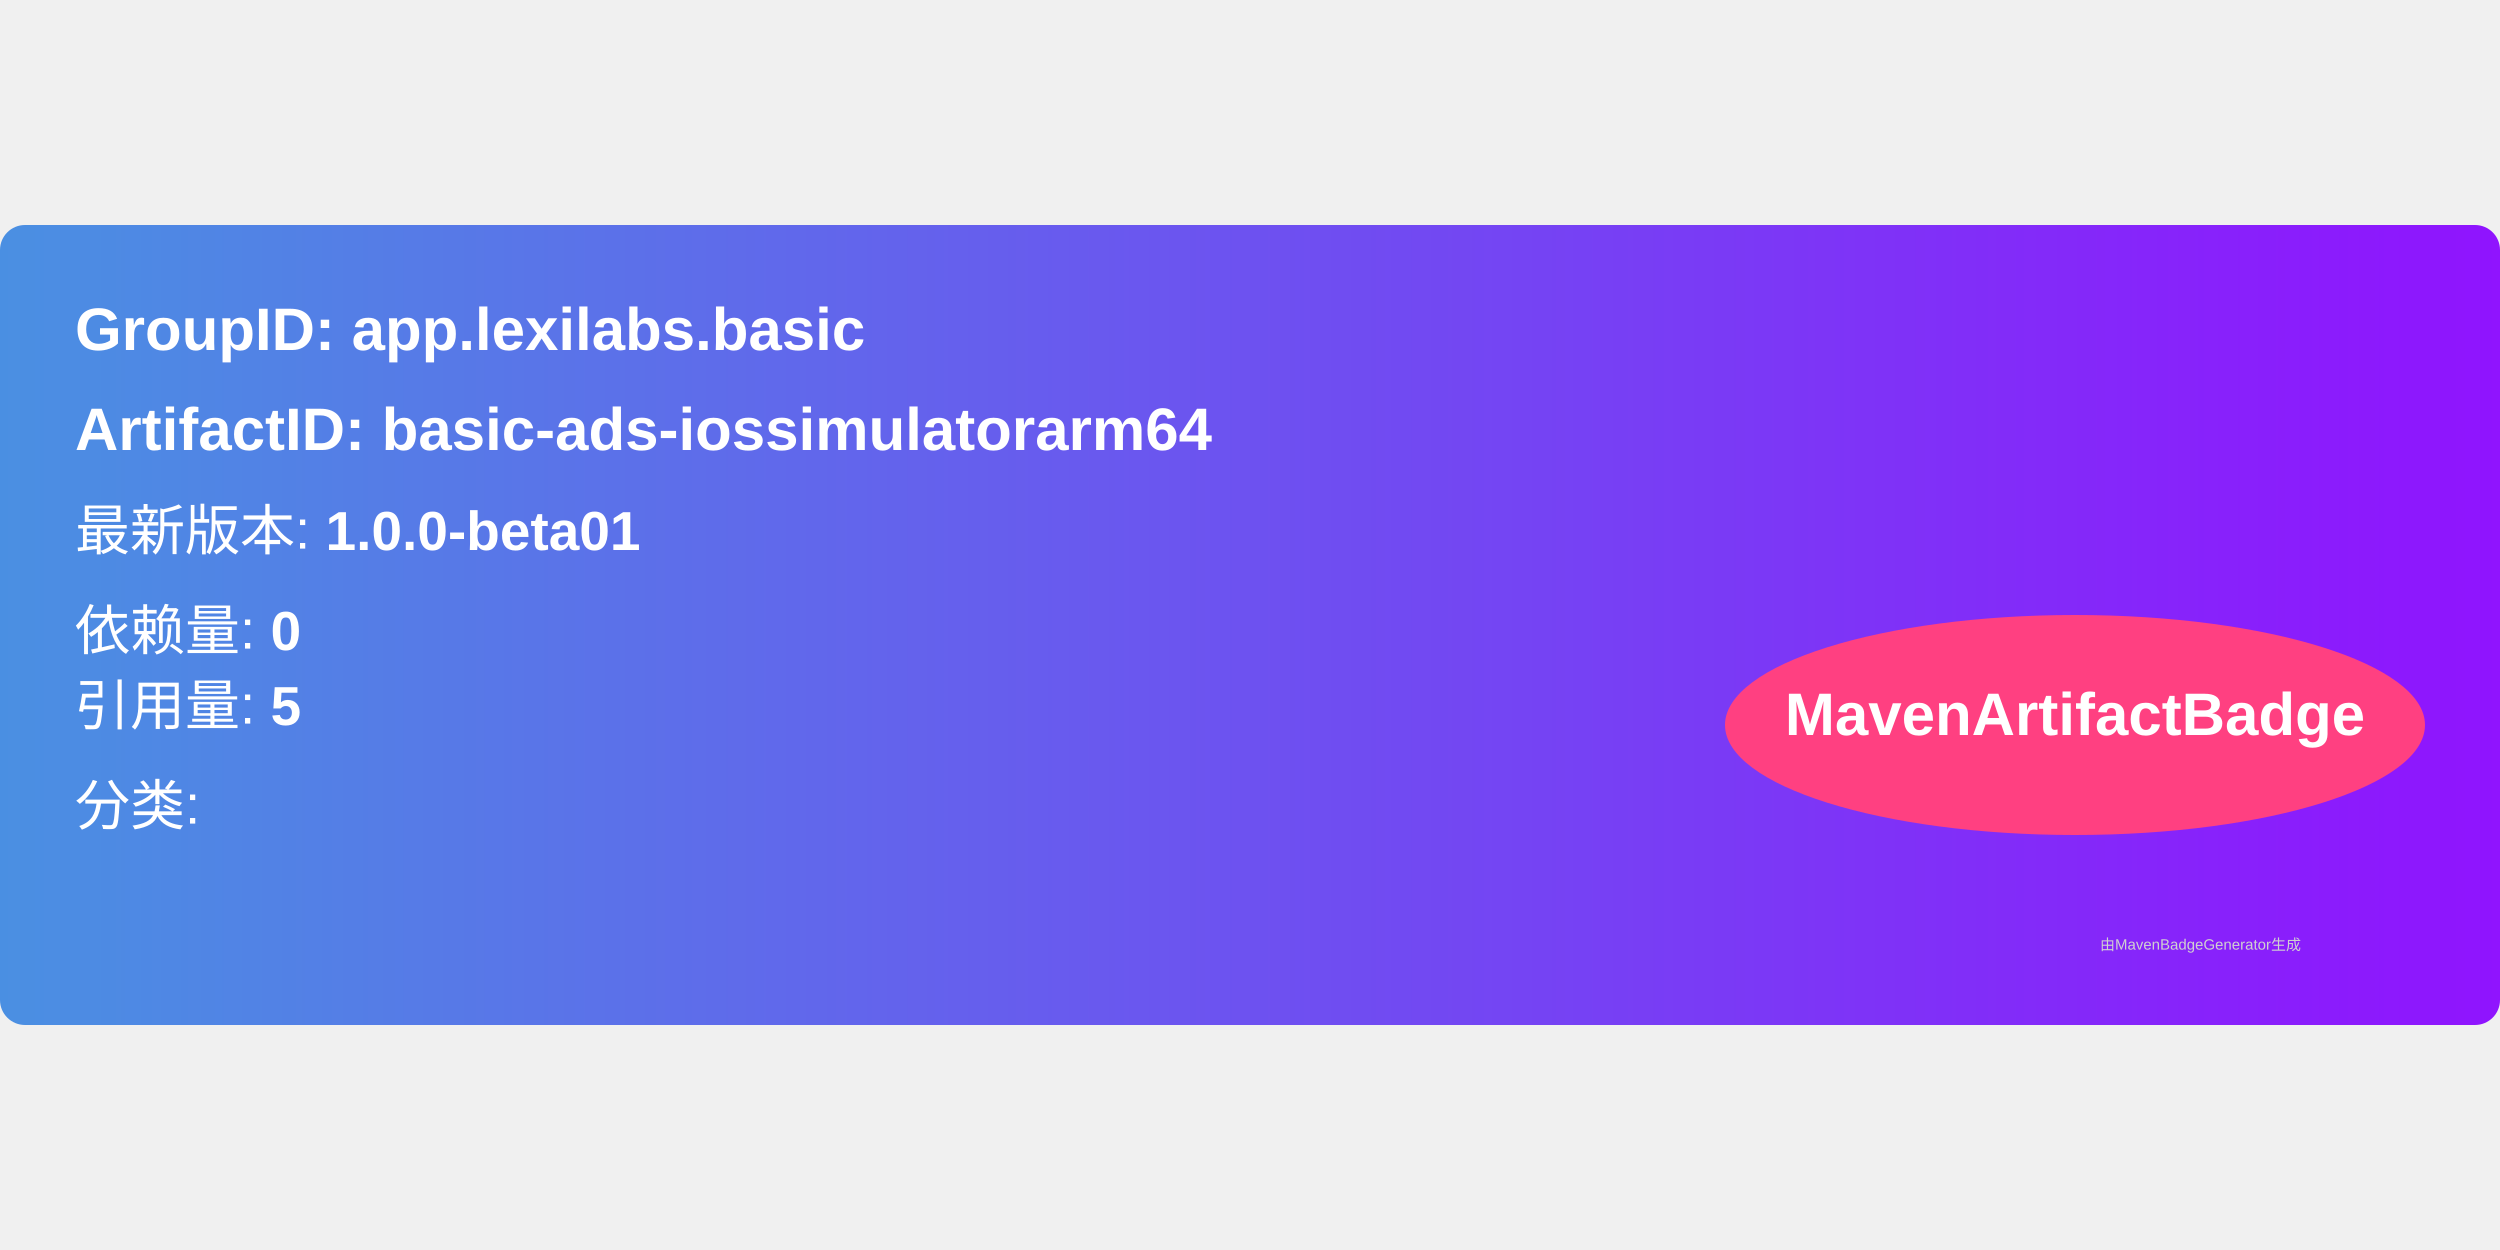
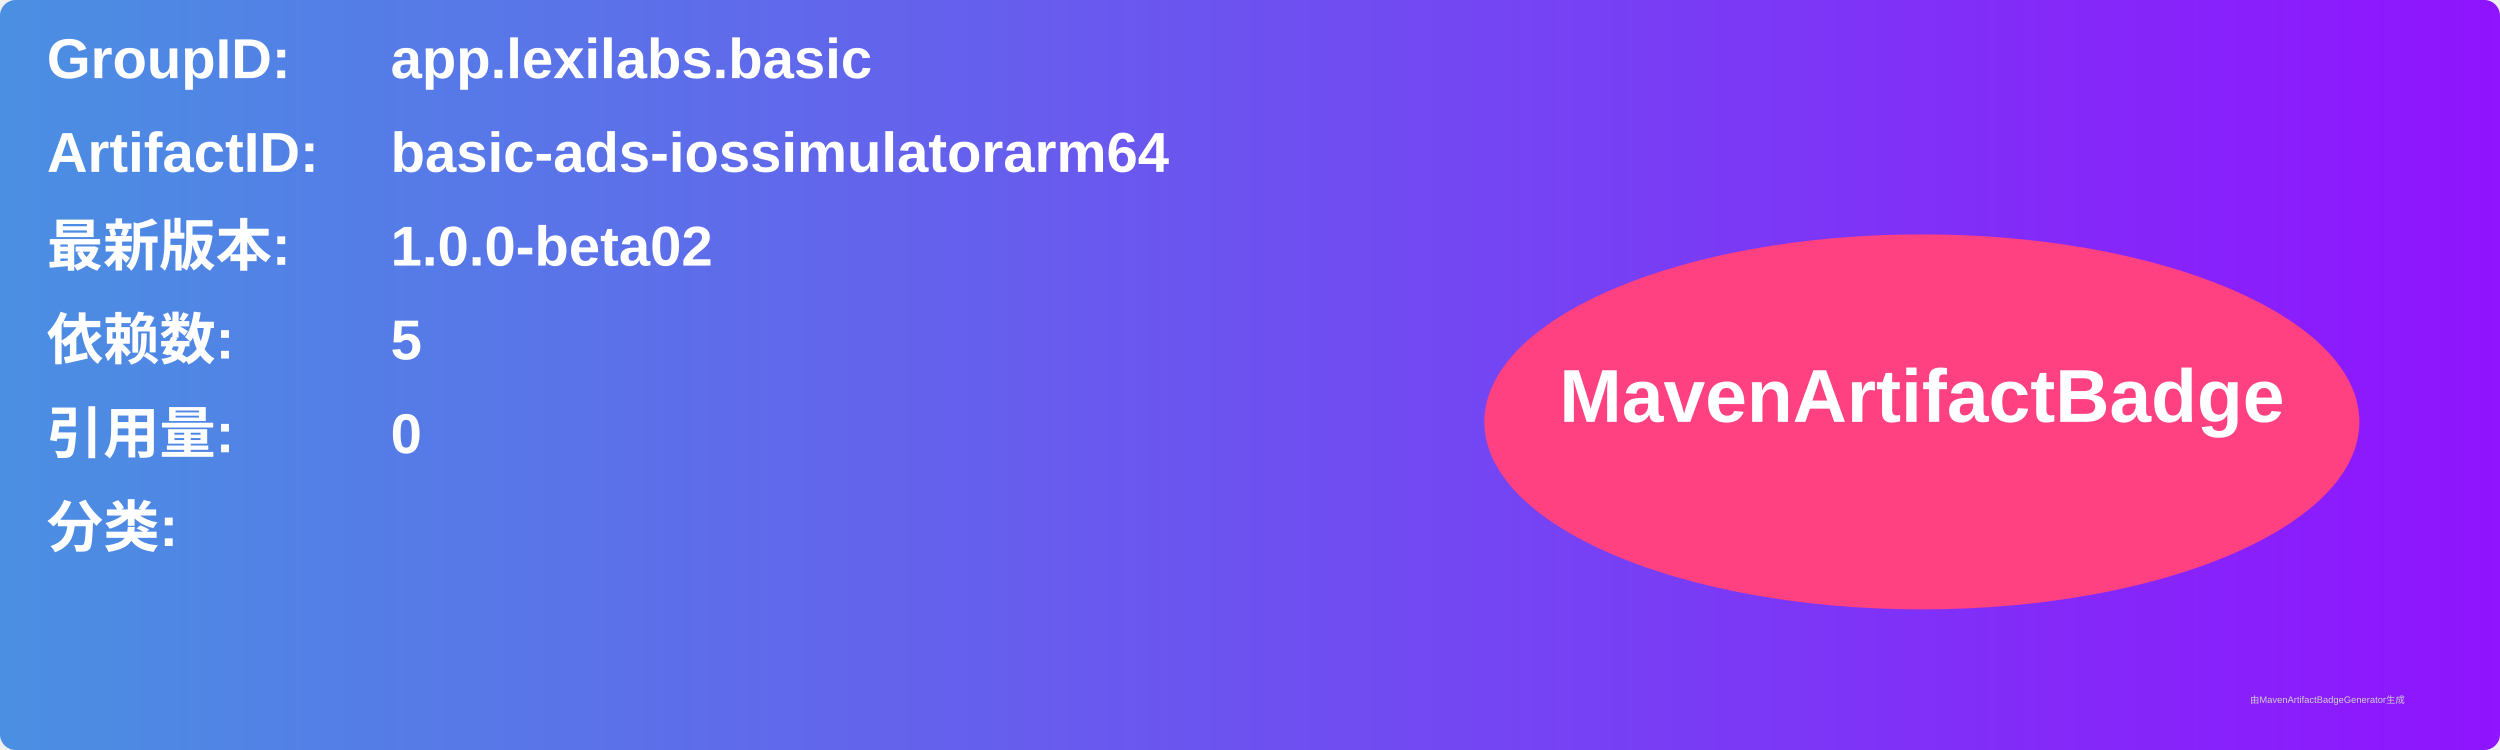
- <svg xmlns="http://www.w3.org/2000/svg" width="300" height="150" viewBox="0 0 500 160">
+ <svg xmlns="http://www.w3.org/2000/svg" width="800" height="240" viewBox="0 0 800 240">
  <linearGradient id="grad" x1="0%" y1="0%" x2="100%" y2="0%">
    <stop offset="0%" stop-color="#4a90e2" />
    <stop offset="100%" stop-color="#9013fe" />
  </linearGradient>
  <rect width="100%" height="100%" rx="5" ry="5" fill="url(#grad)" />
  <g transform="translate(15, 15)">
-     <text x="0" y="10" font-family="Arial" font-size="12" fill="white" font-weight="bold" width="260">
-       GroupID:   app.lexilabs.basic
+     <text x="0" y="10" font-family="Arial" font-size="18" fill="white" font-weight="bold" width="260">GroupID:</text>
+     <text x="110" y="10" font-family="Arial" font-size="18" fill="white" font-weight="bold" width="460">app.lexilabs.basic</text>
+     <text x="0" y="40" font-family="Arial" font-size="18" fill="white" font-weight="bold" width="260">ArtifactID:</text>
+     <text x="110" y="40" font-family="Arial" font-size="18" fill="white" font-weight="bold" width="460">basic-ads-iossimulatorarm64</text>
+     <text x="0" y="70" font-family="Arial" font-size="18" fill="white" font-weight="bold">最新版本:</text>
+     <text x="110" y="70" font-family="Arial" font-size="18" fill="white" font-weight="bold">
+       <tspan font-weight="bold">1.0.0-beta02</tspan>
    </text>
-     <text x="0" y="30" font-family="Arial" font-size="12" fill="white" font-weight="bold" width="260">
-       ArtifactID: basic-ads-iossimulatorarm64
+     <text x="0" y="100" font-family="Arial" font-size="18" fill="white" font-weight="bold">依赖数: </text>
+     <text x="110" y="100" font-family="Arial" font-size="18" fill="white">
+       <tspan font-weight="bold">5</tspan>
    </text>
-     <text x="0" y="50" font-family="Arial" font-size="11" fill="white">
-       最新版本: <tspan font-weight="bold">1.0.0-beta01</tspan>
+     <text x="0" y="130" font-family="Arial" font-size="18" fill="white" font-weight="bold">引用量: </text>
+     <text x="110" y="130" font-family="Arial" font-size="18" fill="white">
+       <tspan font-weight="bold">0</tspan>
    </text>
-     <text x="0" y="70" font-family="Arial" font-size="11" fill="white">
-       依赖量: <tspan font-weight="bold">0</tspan>
+     <text x="0" y="160" font-family="Arial" font-size="18" fill="white" font-weight="bold">分类:</text>
+     <text x="10" y="190" font-family="Arial" font-size="10" fill="white">
+       <tspan font-weight="bold" />
    </text>
-     <text x="0" y="85" font-family="Arial" font-size="11" fill="white">
-       引用量: <tspan font-weight="bold">5</tspan>
-     </text>
-     <text x="0" y="105" font-family="Arial" font-size="11" fill="white">
-       分类: <tspan font-weight="bold" />
-     </text>
-     <ellipse cx="400" cy="85" rx="70" ry="22" fill="#ff4081" />
-     <text x="400" y="87" text-anchor="middle" font-family="Arial" font-size="12" fill="white" font-weight="bold">MavenArtifactBadge</text>
+     <ellipse cx="600" cy="120" rx="140" ry="60" fill="#ff4081" />
+     <text x="600" y="120" text-anchor="middle" font-family="Arial" font-size="24" fill="white" font-weight="bold">MavenArtifactBadge</text>
  </g>
-   <text x="420" y="145" font-family="Arial" font-size="3" fill="#d0d0d0">
-     由MavenBadgeGenerator生成
-   </text>
+   <text x="720" y="225" font-family="Arial" font-size="3" fill="#d0d0d0">由MavenArtifactBadgeGenerator生成</text>
</svg>
